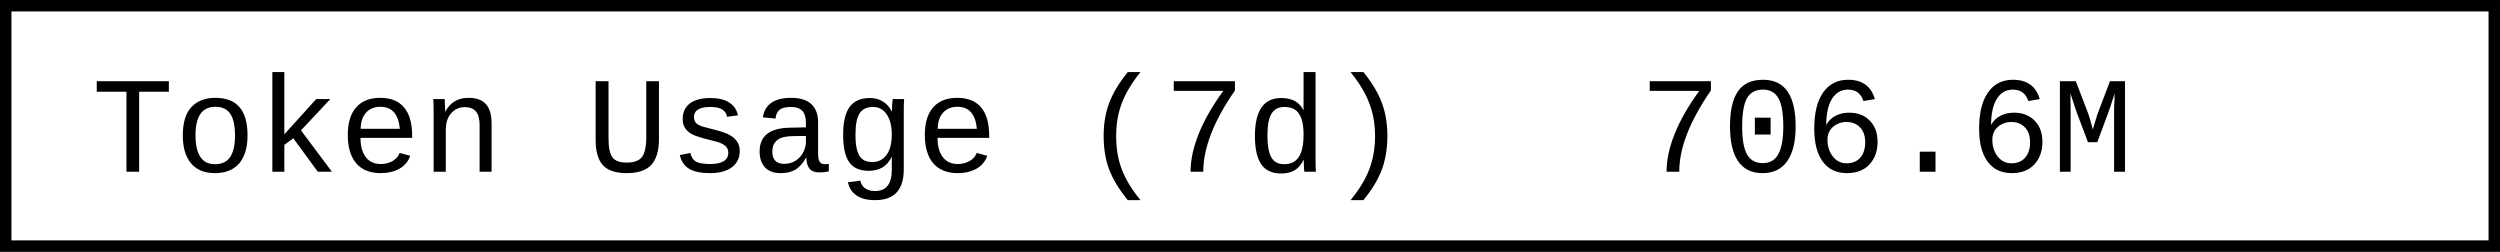
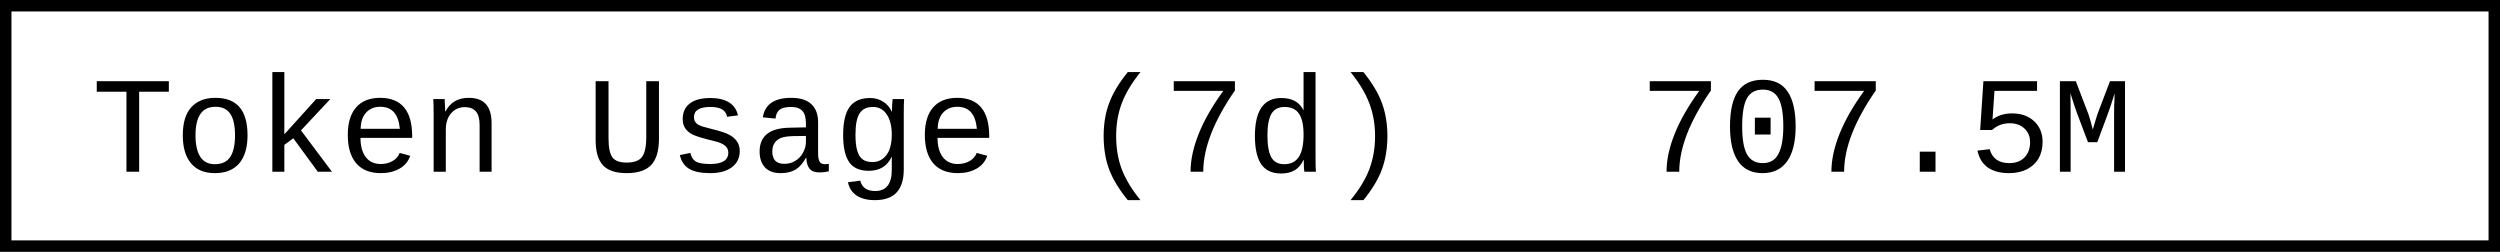
- <svg xmlns="http://www.w3.org/2000/svg" width="218.4" height="22" role="img" aria-label="Token Usage (7d): 706.6M">
+ <svg xmlns="http://www.w3.org/2000/svg" width="218.4" height="22" role="img" aria-label="Token Usage (7d): 707.5M">
  <rect x="0.5" y="0.5" width="217.4" height="21" fill="#fff" stroke="#000" stroke-width="1" />
  <g font-family="'Consolas','Monaco','Courier New',monospace" font-size="12" fill="#000">
    <text x="8" y="15">Token Usage (7d)</text>
-     <text x="143.2" y="15">706.6M</text>
+     <text x="143.2" y="15">707.5M</text>
  </g>
</svg>
